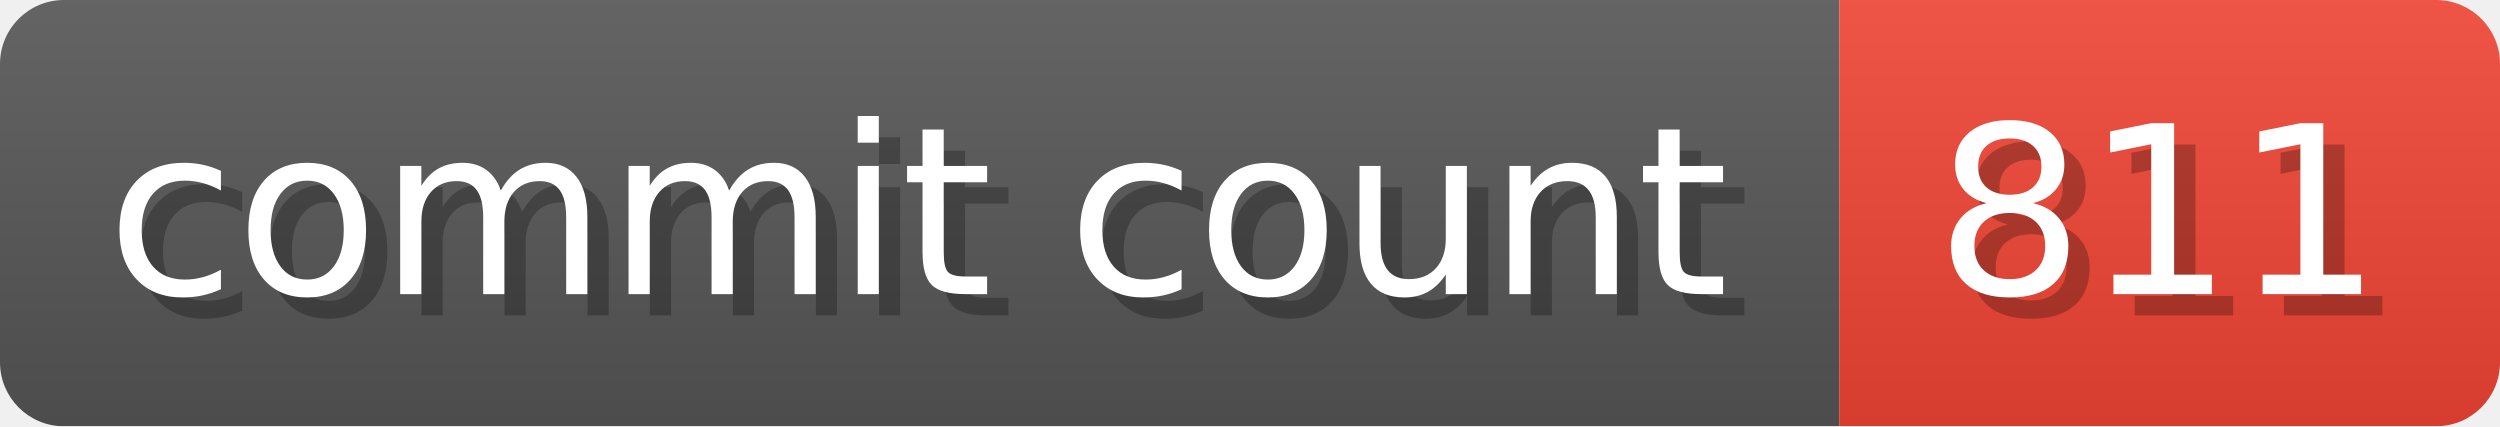
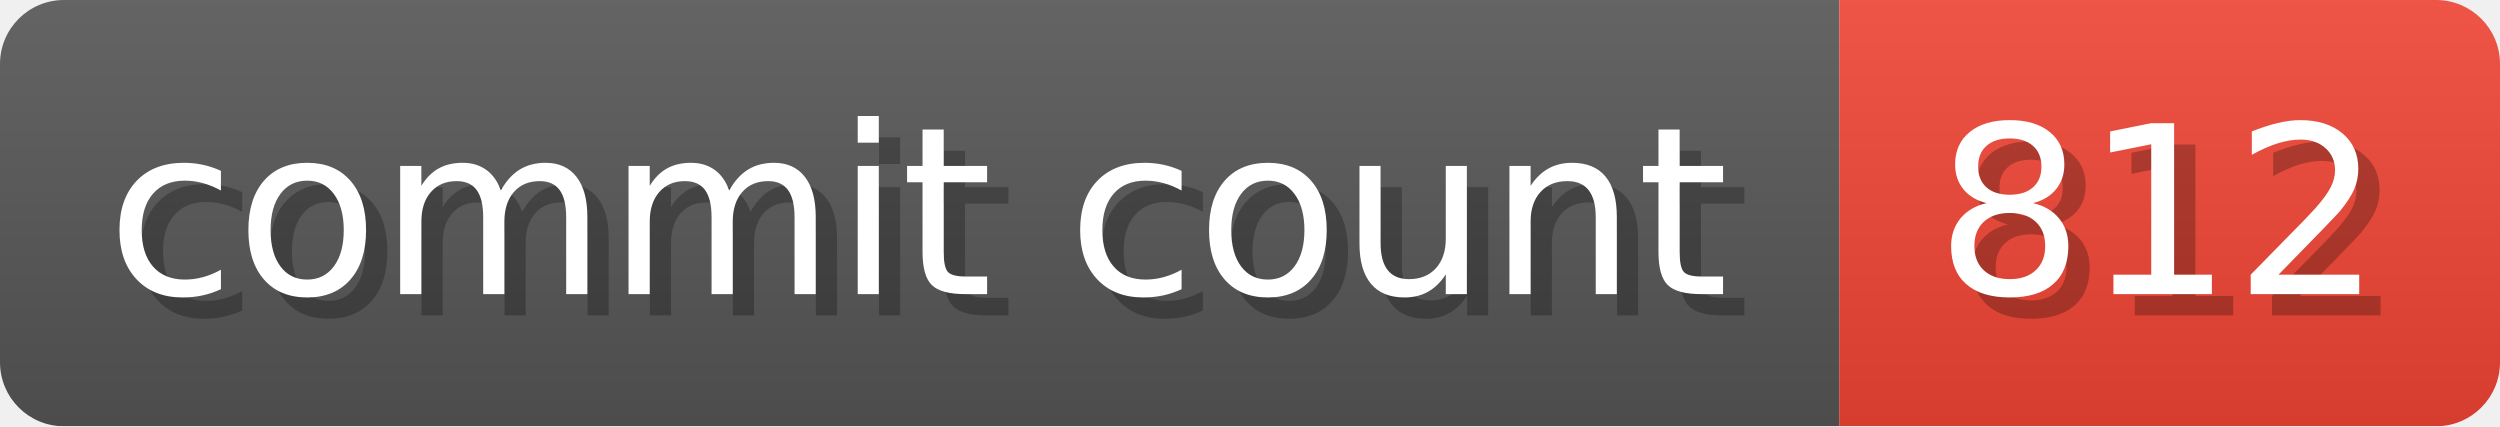
- <svg xmlns="http://www.w3.org/2000/svg" width="117.3" height="20" viewBox="0 0 1173 200" role="img" aria-label="commit count: 811 ">
+ <svg xmlns="http://www.w3.org/2000/svg" width="117.3" height="20" viewBox="0 0 1173 200" role="img" aria-label="commit count: 812 ">
  <linearGradient id="a" x2="0" y2="100%">
    <stop offset="0" stop-opacity=".1" stop-color="#EEE" />
    <stop offset="1" stop-opacity=".1" />
  </linearGradient>
  <mask id="m">
    <rect width="1173" height="200" rx="30" fill="#FFF" />
  </mask>
  <g mask="url(#m)">
    <rect width="863" height="200" fill="#555" />
    <rect width="310" height="200" fill="#E43" x="863" />
    <rect width="1173" height="200" fill="url(#a)" />
  </g>
  <g aria-hidden="true" fill="#fff" text-anchor="start" font-family="Verdana,DejaVu Sans,sans-serif" font-size="110">
    <text x="60" y="148" textLength="763" fill="#000" opacity="0.25">commit count</text>
    <text x="50" y="138" textLength="763">commit count</text>
-     <text x="918" y="148" textLength="210" fill="#000" opacity="0.25">811
+     <text x="918" y="148" textLength="210" fill="#000" opacity="0.25">812
</text>
-     <text x="908" y="138" textLength="210">811
+     <text x="908" y="138" textLength="210">812
</text>
  </g>
</svg>
